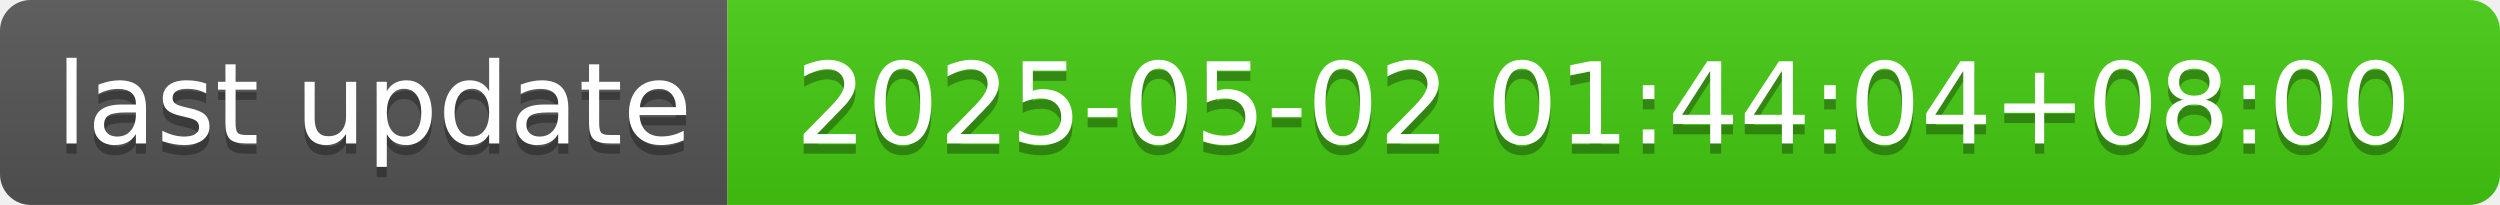
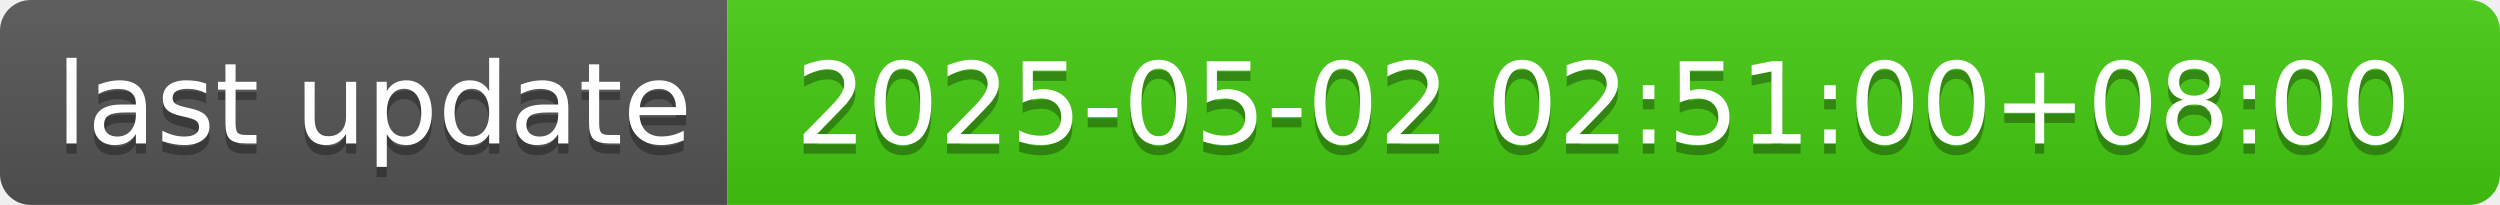
- <svg xmlns="http://www.w3.org/2000/svg" width="244" height="20" role="img" aria-label="last update: 2025-05-02 01:44:04+08:00">
+ <svg xmlns="http://www.w3.org/2000/svg" width="244" height="20" role="img" aria-label="last update: 2025-05-02 02:51:00+08:00">
  <linearGradient id="s" x2="0" y2="100%">
    <stop offset="0" stop-color="#bbb" stop-opacity=".1" />
    <stop offset="1" stop-opacity=".1" />
  </linearGradient>
  <clipPath id="r">
    <rect width="244" height="20" rx="3" fill="#fff" />
  </clipPath>
  <g clip-path="url(#r)">
    <rect width="71" height="20" fill="#555" />
    <rect x="71" width="173" height="20" fill="#4c1" />
    <rect width="244" height="20" fill="url(#s)" />
  </g>
  <g fill="#fff" text-anchor="middle" font-family="Verdana,Geneva,DejaVu Sans,sans-serif" text-rendering="geometricPrecision" font-size="110">
    <text aria-hidden="true" x="365" y="150" fill="#010101" fill-opacity=".3" transform="scale(.1)" textLength="610">last update</text>
    <text x="365" y="140" transform="scale(.1)" fill="#fff" textLength="610">last update</text>
-     <text aria-hidden="true" x="1565" y="150" fill="#010101" fill-opacity=".3" transform="scale(.1)" textLength="1630">2025-05-02 01:44:04+08:00</text>
-     <text x="1565" y="140" transform="scale(.1)" fill="#fff" textLength="1630">2025-05-02 01:44:04+08:00</text>
+     <text aria-hidden="true" x="1565" y="150" fill="#010101" fill-opacity=".3" transform="scale(.1)" textLength="1630">2025-05-02 02:51:00+08:00</text>
+     <text x="1565" y="140" transform="scale(.1)" fill="#fff" textLength="1630">2025-05-02 02:51:00+08:00</text>
  </g>
</svg>
